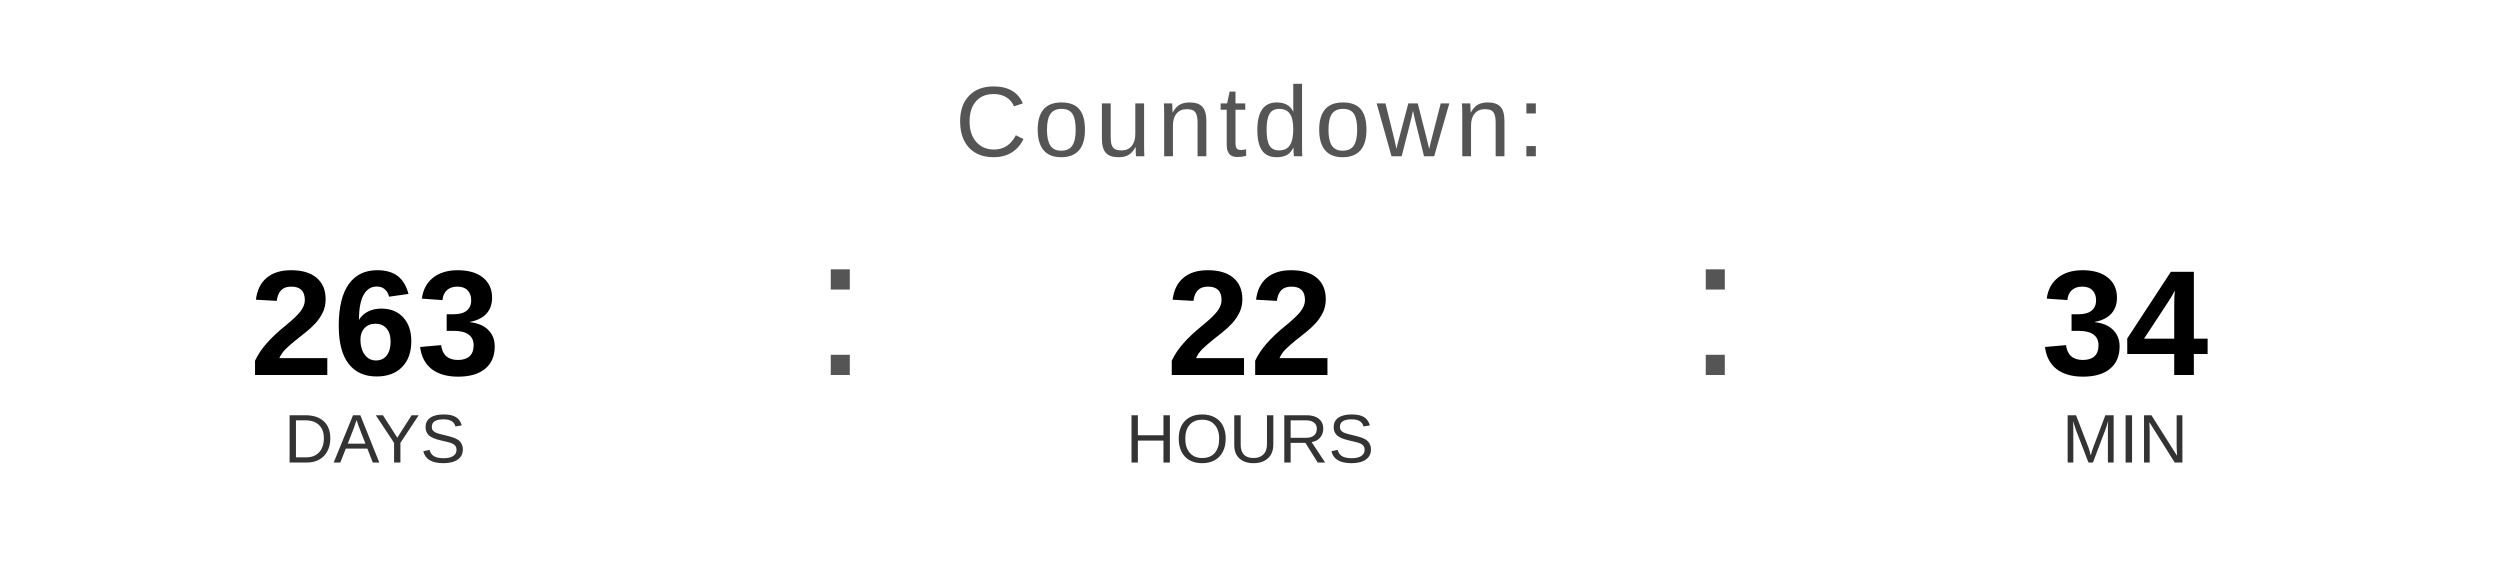
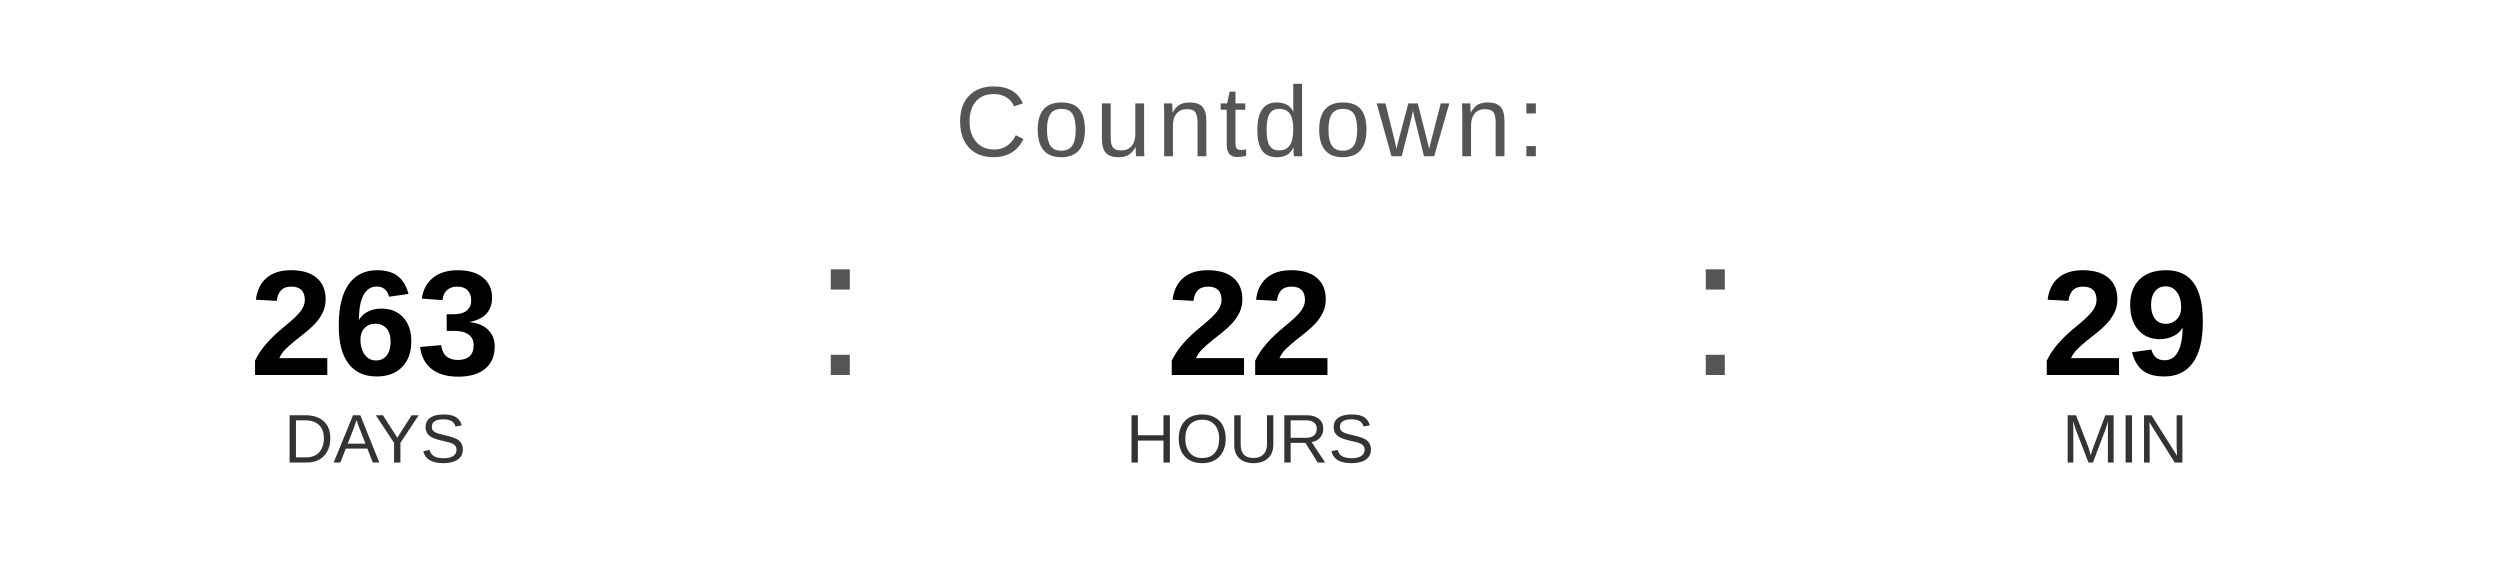
<svg xmlns="http://www.w3.org/2000/svg" width="400" height="90" viewBox="0 0 400 90">
  <text x="200" y="25" font-family="Arial, Helvetica, sans-serif" font-size="16" fill="#555555" text-anchor="middle" letter-spacing="1">
    Countdown:
  </text>
  <text x="60" y="60" font-family="Arial, Helvetica, sans-serif" font-size="24" font-weight="bold" fill="#000000" text-anchor="middle">263</text>
  <text x="60" y="74" font-family="Arial, Helvetica, sans-serif" font-size="11" fill="#333333" text-anchor="middle">DAYS</text>
  <text x="130" y="60" font-family="Arial, sans-serif" font-size="32" fill="#555555">:</text>
  <text x="200" y="60" font-family="Arial, Helvetica, sans-serif" font-size="24" font-weight="bold" fill="#000000" text-anchor="middle">22</text>
  <text x="200" y="74" font-family="Arial, Helvetica, sans-serif" font-size="11" fill="#333333" text-anchor="middle">HOURS</text>
  <text x="270" y="60" font-family="Arial, sans-serif" font-size="32" fill="#555555">:</text>
-   <text x="340" y="60" font-family="Arial, Helvetica, sans-serif" font-size="24" font-weight="bold" fill="#000000" text-anchor="middle">34</text>
+   <text x="340" y="60" font-family="Arial, Helvetica, sans-serif" font-size="24" font-weight="bold" fill="#000000" text-anchor="middle">29</text>
  <text x="340" y="74" font-family="Arial, Helvetica, sans-serif" font-size="11" fill="#333333" text-anchor="middle">MIN</text>
</svg>
